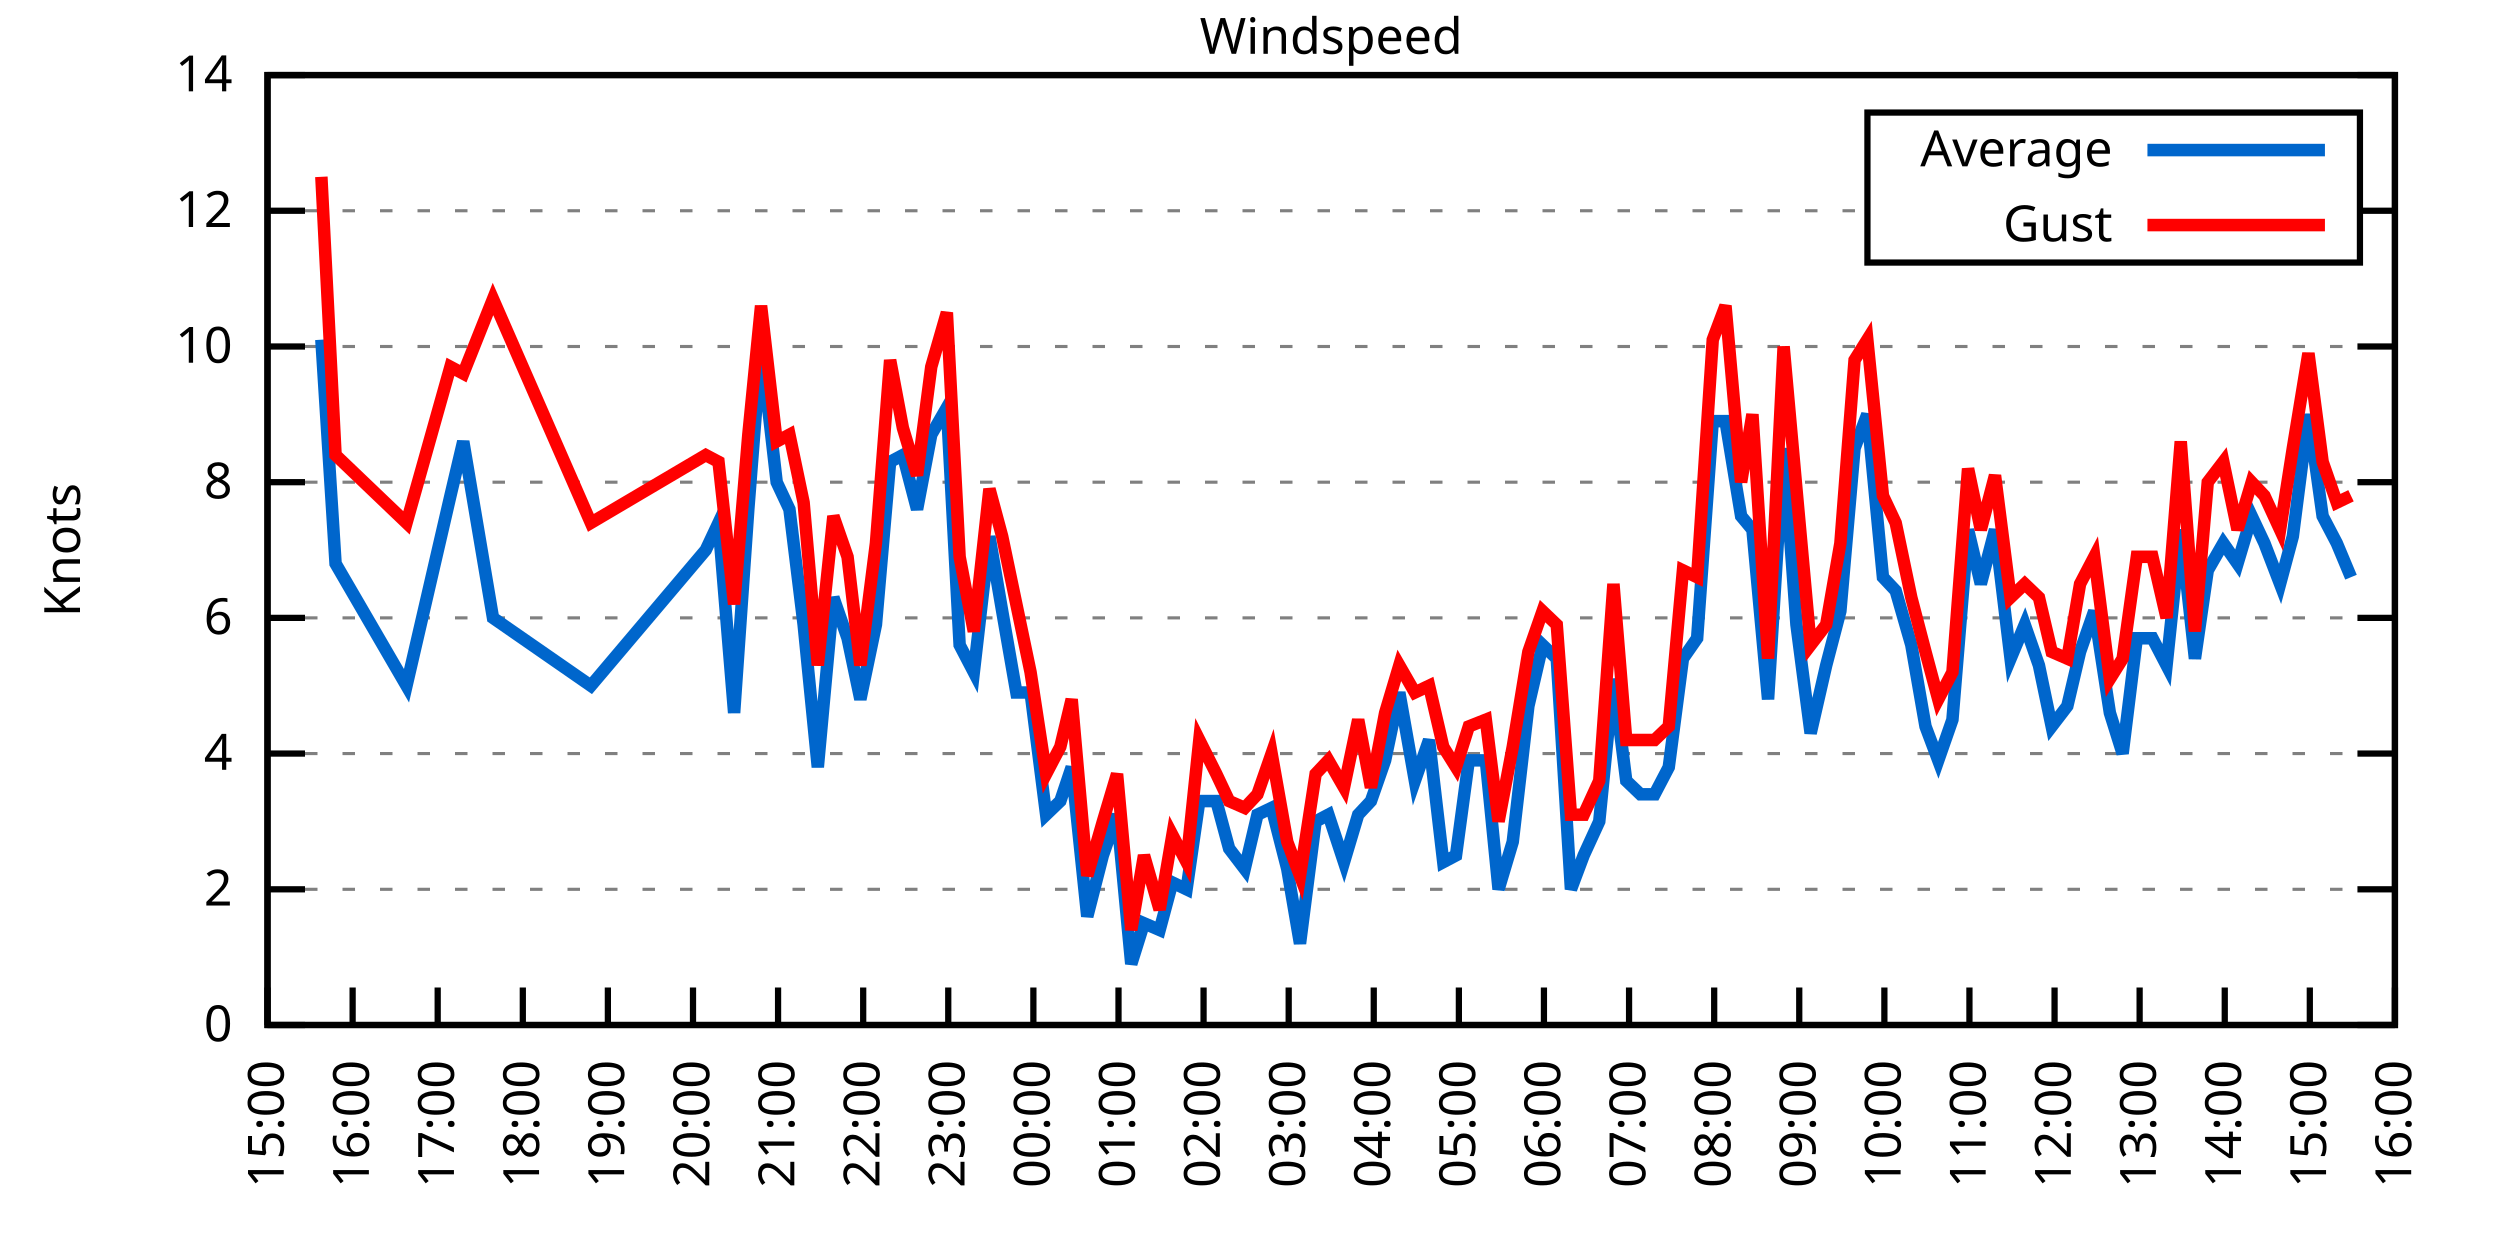
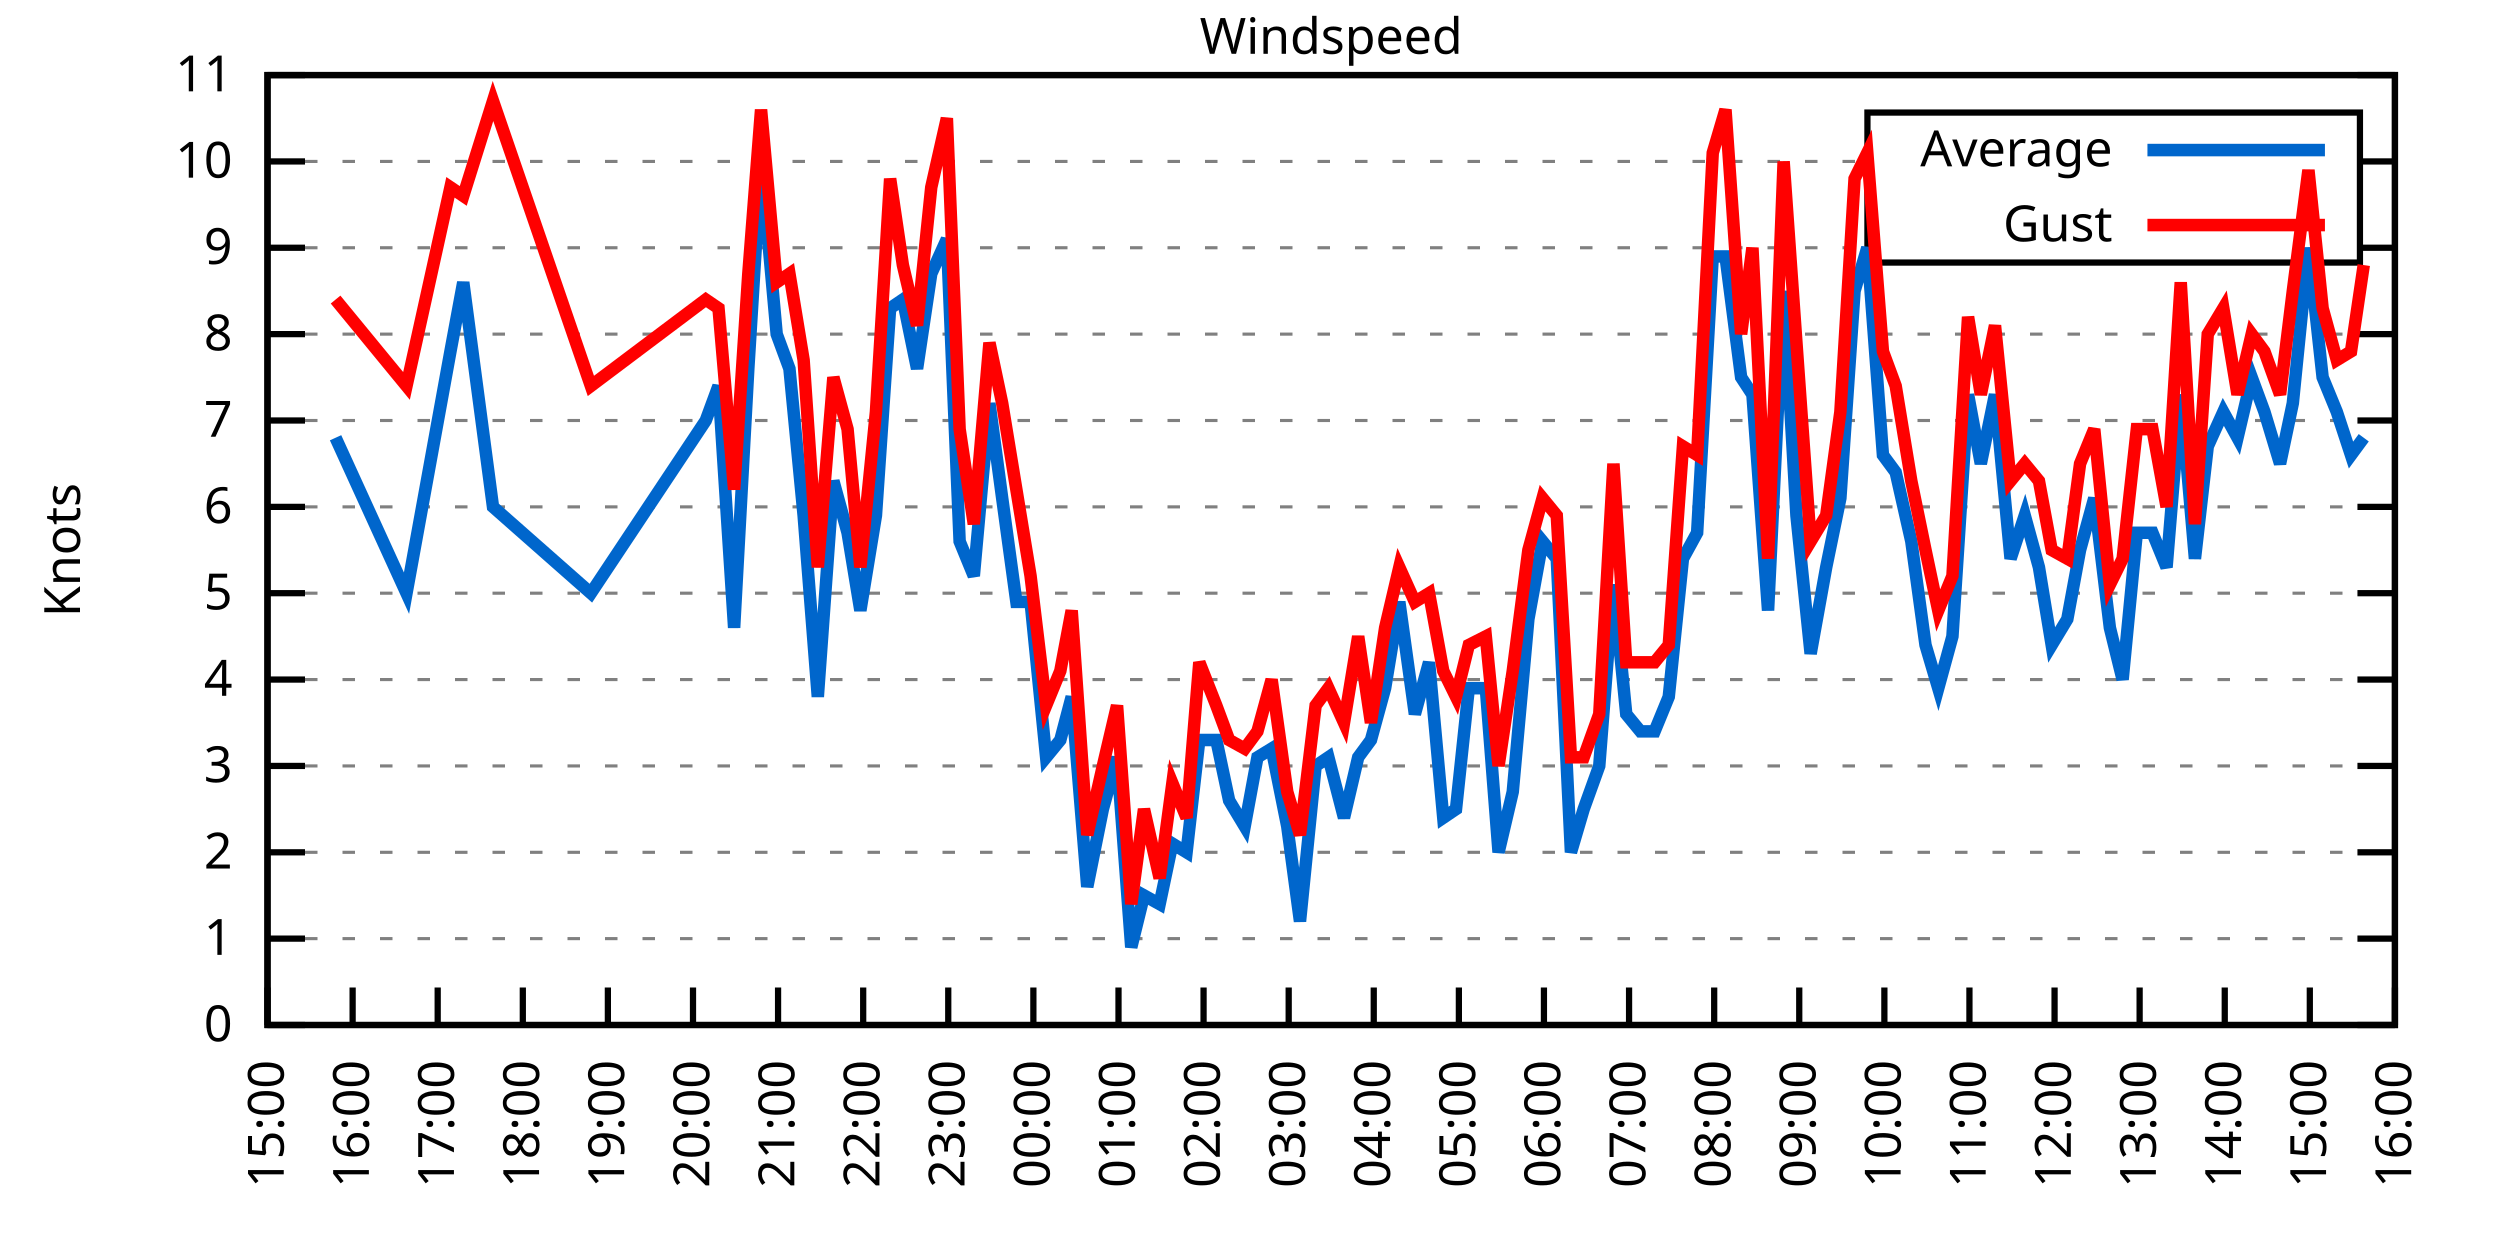
<svg xmlns="http://www.w3.org/2000/svg" xmlns:xlink="http://www.w3.org/1999/xlink" width="400" height="200" viewBox="0 0 400 200">
  <g id="gnuplot_canvas">
    <rect x="0" y="0" width="400" height="200" fill="none" />
    <defs>
      <circle id="gpDot" r="0.5" stroke-width="0.5" stroke="currentColor" />
      <path id="gpPt0" stroke-width="0.333" stroke="currentColor" d="M-1,0 h2 M0,-1 v2" />
      <path id="gpPt1" stroke-width="0.333" stroke="currentColor" d="M-1,-1 L1,1 M1,-1 L-1,1" />
      <path id="gpPt2" stroke-width="0.333" stroke="currentColor" d="M-1,0 L1,0 M0,-1 L0,1 M-1,-1 L1,1 M-1,1 L1,-1" />
      <rect id="gpPt3" stroke-width="0.333" stroke="currentColor" x="-1" y="-1" width="2" height="2" />
      <rect id="gpPt4" stroke-width="0.333" stroke="currentColor" fill="currentColor" x="-1" y="-1" width="2" height="2" />
      <circle id="gpPt5" stroke-width="0.333" stroke="currentColor" cx="0" cy="0" r="1" />
      <use xlink:href="#gpPt5" id="gpPt6" fill="currentColor" stroke="none" />
      <path id="gpPt7" stroke-width="0.333" stroke="currentColor" d="M0,-1.33 L-1.33,0.67 L1.33,0.67 z" />
      <use xlink:href="#gpPt7" id="gpPt8" fill="currentColor" stroke="none" />
      <use xlink:href="#gpPt7" id="gpPt9" stroke="currentColor" transform="rotate(180)" />
      <use xlink:href="#gpPt9" id="gpPt10" fill="currentColor" stroke="none" />
      <use xlink:href="#gpPt3" id="gpPt11" stroke="currentColor" transform="rotate(45)" />
      <use xlink:href="#gpPt11" id="gpPt12" fill="currentColor" stroke="none" />
      <path id="gpPt13" stroke-width="0.333" stroke="currentColor" d="M0,1.330 L1.265,0.411 L0.782,-1.067 L-0.782,-1.076 L-1.265,0.411 z" />
      <use xlink:href="#gpPt13" id="gpPt14" fill="currentColor" stroke="none" />
      <filter id="textbox" filterUnits="objectBoundingBox" x="0" y="0" height="1" width="1">
        <feFlood flood-color="white" flood-opacity="1" result="bgnd" />
        <feComposite in="SourceGraphic" in2="bgnd" operator="atop" />
      </filter>
      <filter id="greybox" filterUnits="objectBoundingBox" x="0" y="0" height="1" width="1">
        <feFlood flood-color="lightgrey" flood-opacity="1" result="grey" />
        <feComposite in="SourceGraphic" in2="grey" operator="atop" />
      </filter>
    </defs>
    <g fill="none" color="white" stroke="currentColor" stroke-width="1.00" stroke-linecap="butt" stroke-linejoin="miter">
</g>
    <g fill="none" color="black" stroke="currentColor" stroke-width="1.00" stroke-linecap="butt" stroke-linejoin="miter">
      <g stroke="none" shape-rendering="crispEdges">
        <polygon fill="rgb(255, 255, 255)" points="42.80,164.00 383.18,164.00 383.18,12.02 42.80,12.02 " />
      </g>
    </g>
    <g fill="none" color="black" stroke="currentColor" stroke-width="1.00" stroke-linecap="butt" stroke-linejoin="miter">
</g>
    <g fill="none" color="black" stroke="black" stroke-width="0.50" stroke-linecap="butt" stroke-linejoin="miter">
</g>
    <g fill="none" color="gray" stroke="currentColor" stroke-width="0.50" stroke-linecap="butt" stroke-linejoin="miter">
      <path stroke="gray" stroke-dasharray="2,4" class="gridline" d="M42.80,164.00 L383.19,164.00  " />
    </g>
    <g fill="none" color="gray" stroke="gray" stroke-width="1.00" stroke-linecap="butt" stroke-linejoin="miter">
</g>
    <g fill="none" color="black" stroke="currentColor" stroke-width="1.00" stroke-linecap="butt" stroke-linejoin="miter">
      <path stroke="black" d="M42.80,164.00 L48.80,164.00 M383.19,164.00 L377.19,164.00  " />
      <g transform="translate(37.20,166.60)" stroke="none" fill="black" font-family="Sans" font-size="8.00" text-anchor="end">
        <text>
          <tspan font-family="Sans"> 0</tspan>
        </text>
      </g>
    </g>
    <g fill="none" color="black" stroke="currentColor" stroke-width="1.00" stroke-linecap="butt" stroke-linejoin="miter">
</g>
    <g fill="none" color="black" stroke="black" stroke-width="0.50" stroke-linecap="butt" stroke-linejoin="miter">
</g>
    <g fill="none" color="gray" stroke="currentColor" stroke-width="0.50" stroke-linecap="butt" stroke-linejoin="miter">
-       <path stroke="gray" stroke-dasharray="2,4" class="gridline" d="M42.80,142.29 L383.19,142.29  " />
-     </g>
-     <g fill="none" color="gray" stroke="gray" stroke-width="1.00" stroke-linecap="butt" stroke-linejoin="miter">
- </g>
-     <g fill="none" color="black" stroke="currentColor" stroke-width="1.00" stroke-linecap="butt" stroke-linejoin="miter">
-       <path stroke="black" d="M42.80,142.29 L48.80,142.29 M383.19,142.29 L377.19,142.29  " />
-       <g transform="translate(37.20,144.89)" stroke="none" fill="black" font-family="Sans" font-size="8.00" text-anchor="end">
+       <path stroke="gray" stroke-dasharray="2,4" class="gridline" d="M42.80,150.18 L383.19,150.18  " />
+     </g>
+     <g fill="none" color="gray" stroke="gray" stroke-width="1.00" stroke-linecap="butt" stroke-linejoin="miter">
+ </g>
+     <g fill="none" color="black" stroke="currentColor" stroke-width="1.00" stroke-linecap="butt" stroke-linejoin="miter">
+       <path stroke="black" d="M42.80,150.18 L48.80,150.18 M383.19,150.18 L377.19,150.18  " />
+       <g transform="translate(37.20,152.78)" stroke="none" fill="black" font-family="Sans" font-size="8.00" text-anchor="end">
+         <text>
+           <tspan font-family="Sans"> 1</tspan>
+         </text>
+       </g>
+     </g>
+     <g fill="none" color="black" stroke="currentColor" stroke-width="1.00" stroke-linecap="butt" stroke-linejoin="miter">
+ </g>
+     <g fill="none" color="black" stroke="black" stroke-width="0.50" stroke-linecap="butt" stroke-linejoin="miter">
+ </g>
+     <g fill="none" color="gray" stroke="currentColor" stroke-width="0.50" stroke-linecap="butt" stroke-linejoin="miter">
+       <path stroke="gray" stroke-dasharray="2,4" class="gridline" d="M42.80,136.37 L383.19,136.37  " />
+     </g>
+     <g fill="none" color="gray" stroke="gray" stroke-width="1.00" stroke-linecap="butt" stroke-linejoin="miter">
+ </g>
+     <g fill="none" color="black" stroke="currentColor" stroke-width="1.00" stroke-linecap="butt" stroke-linejoin="miter">
+       <path stroke="black" d="M42.80,136.37 L48.80,136.37 M383.19,136.37 L377.19,136.37  " />
+       <g transform="translate(37.20,138.97)" stroke="none" fill="black" font-family="Sans" font-size="8.00" text-anchor="end">
        <text>
          <tspan font-family="Sans"> 2</tspan>
        </text>
      </g>
    </g>
    <g fill="none" color="black" stroke="currentColor" stroke-width="1.00" stroke-linecap="butt" stroke-linejoin="miter">
</g>
    <g fill="none" color="black" stroke="black" stroke-width="0.50" stroke-linecap="butt" stroke-linejoin="miter">
</g>
    <g fill="none" color="gray" stroke="currentColor" stroke-width="0.50" stroke-linecap="butt" stroke-linejoin="miter">
-       <path stroke="gray" stroke-dasharray="2,4" class="gridline" d="M42.80,120.57 L383.19,120.57  " />
-     </g>
-     <g fill="none" color="gray" stroke="gray" stroke-width="1.00" stroke-linecap="butt" stroke-linejoin="miter">
- </g>
-     <g fill="none" color="black" stroke="currentColor" stroke-width="1.00" stroke-linecap="butt" stroke-linejoin="miter">
-       <path stroke="black" d="M42.80,120.57 L48.80,120.57 M383.19,120.57 L377.19,120.57  " />
-       <g transform="translate(37.20,123.17)" stroke="none" fill="black" font-family="Sans" font-size="8.00" text-anchor="end">
+       <path stroke="gray" stroke-dasharray="2,4" class="gridline" d="M42.80,122.55 L383.19,122.55  " />
+     </g>
+     <g fill="none" color="gray" stroke="gray" stroke-width="1.00" stroke-linecap="butt" stroke-linejoin="miter">
+ </g>
+     <g fill="none" color="black" stroke="currentColor" stroke-width="1.00" stroke-linecap="butt" stroke-linejoin="miter">
+       <path stroke="black" d="M42.80,122.55 L48.80,122.55 M383.19,122.55 L377.19,122.55  " />
+       <g transform="translate(37.20,125.15)" stroke="none" fill="black" font-family="Sans" font-size="8.00" text-anchor="end">
+         <text>
+           <tspan font-family="Sans"> 3</tspan>
+         </text>
+       </g>
+     </g>
+     <g fill="none" color="black" stroke="currentColor" stroke-width="1.00" stroke-linecap="butt" stroke-linejoin="miter">
+ </g>
+     <g fill="none" color="black" stroke="black" stroke-width="0.50" stroke-linecap="butt" stroke-linejoin="miter">
+ </g>
+     <g fill="none" color="gray" stroke="currentColor" stroke-width="0.50" stroke-linecap="butt" stroke-linejoin="miter">
+       <path stroke="gray" stroke-dasharray="2,4" class="gridline" d="M42.80,108.73 L383.19,108.73  " />
+     </g>
+     <g fill="none" color="gray" stroke="gray" stroke-width="1.00" stroke-linecap="butt" stroke-linejoin="miter">
+ </g>
+     <g fill="none" color="black" stroke="currentColor" stroke-width="1.00" stroke-linecap="butt" stroke-linejoin="miter">
+       <path stroke="black" d="M42.80,108.73 L48.80,108.73 M383.19,108.73 L377.19,108.73  " />
+       <g transform="translate(37.20,111.33)" stroke="none" fill="black" font-family="Sans" font-size="8.00" text-anchor="end">
        <text>
          <tspan font-family="Sans"> 4</tspan>
        </text>
      </g>
    </g>
    <g fill="none" color="black" stroke="currentColor" stroke-width="1.00" stroke-linecap="butt" stroke-linejoin="miter">
</g>
    <g fill="none" color="black" stroke="black" stroke-width="0.50" stroke-linecap="butt" stroke-linejoin="miter">
</g>
    <g fill="none" color="gray" stroke="currentColor" stroke-width="0.50" stroke-linecap="butt" stroke-linejoin="miter">
-       <path stroke="gray" stroke-dasharray="2,4" class="gridline" d="M42.80,98.86 L383.19,98.86  " />
-     </g>
-     <g fill="none" color="gray" stroke="gray" stroke-width="1.00" stroke-linecap="butt" stroke-linejoin="miter">
- </g>
-     <g fill="none" color="black" stroke="currentColor" stroke-width="1.00" stroke-linecap="butt" stroke-linejoin="miter">
-       <path stroke="black" d="M42.80,98.86 L48.80,98.86 M383.19,98.86 L377.19,98.86  " />
-       <g transform="translate(37.20,101.46)" stroke="none" fill="black" font-family="Sans" font-size="8.00" text-anchor="end">
+       <path stroke="gray" stroke-dasharray="2,4" class="gridline" d="M42.80,94.91 L383.19,94.91  " />
+     </g>
+     <g fill="none" color="gray" stroke="gray" stroke-width="1.00" stroke-linecap="butt" stroke-linejoin="miter">
+ </g>
+     <g fill="none" color="black" stroke="currentColor" stroke-width="1.00" stroke-linecap="butt" stroke-linejoin="miter">
+       <path stroke="black" d="M42.80,94.91 L48.80,94.91 M383.19,94.91 L377.19,94.91  " />
+       <g transform="translate(37.20,97.51)" stroke="none" fill="black" font-family="Sans" font-size="8.00" text-anchor="end">
+         <text>
+           <tspan font-family="Sans"> 5</tspan>
+         </text>
+       </g>
+     </g>
+     <g fill="none" color="black" stroke="currentColor" stroke-width="1.00" stroke-linecap="butt" stroke-linejoin="miter">
+ </g>
+     <g fill="none" color="black" stroke="black" stroke-width="0.50" stroke-linecap="butt" stroke-linejoin="miter">
+ </g>
+     <g fill="none" color="gray" stroke="currentColor" stroke-width="0.50" stroke-linecap="butt" stroke-linejoin="miter">
+       <path stroke="gray" stroke-dasharray="2,4" class="gridline" d="M42.80,81.10 L383.19,81.10  " />
+     </g>
+     <g fill="none" color="gray" stroke="gray" stroke-width="1.00" stroke-linecap="butt" stroke-linejoin="miter">
+ </g>
+     <g fill="none" color="black" stroke="currentColor" stroke-width="1.00" stroke-linecap="butt" stroke-linejoin="miter">
+       <path stroke="black" d="M42.80,81.10 L48.80,81.10 M383.19,81.10 L377.19,81.10  " />
+       <g transform="translate(37.20,83.70)" stroke="none" fill="black" font-family="Sans" font-size="8.00" text-anchor="end">
        <text>
          <tspan font-family="Sans"> 6</tspan>
        </text>
      </g>
    </g>
    <g fill="none" color="black" stroke="currentColor" stroke-width="1.00" stroke-linecap="butt" stroke-linejoin="miter">
</g>
    <g fill="none" color="black" stroke="black" stroke-width="0.50" stroke-linecap="butt" stroke-linejoin="miter">
</g>
    <g fill="none" color="gray" stroke="currentColor" stroke-width="0.50" stroke-linecap="butt" stroke-linejoin="miter">
-       <path stroke="gray" stroke-dasharray="2,4" class="gridline" d="M42.80,77.15 L383.19,77.15  " />
-     </g>
-     <g fill="none" color="gray" stroke="gray" stroke-width="1.00" stroke-linecap="butt" stroke-linejoin="miter">
- </g>
-     <g fill="none" color="black" stroke="currentColor" stroke-width="1.00" stroke-linecap="butt" stroke-linejoin="miter">
-       <path stroke="black" d="M42.80,77.15 L48.80,77.15 M383.19,77.15 L377.19,77.15  " />
-       <g transform="translate(37.20,79.75)" stroke="none" fill="black" font-family="Sans" font-size="8.00" text-anchor="end">
+       <path stroke="gray" stroke-dasharray="2,4" class="gridline" d="M42.80,67.28 L383.19,67.28  " />
+     </g>
+     <g fill="none" color="gray" stroke="gray" stroke-width="1.00" stroke-linecap="butt" stroke-linejoin="miter">
+ </g>
+     <g fill="none" color="black" stroke="currentColor" stroke-width="1.00" stroke-linecap="butt" stroke-linejoin="miter">
+       <path stroke="black" d="M42.80,67.28 L48.80,67.28 M383.19,67.28 L377.19,67.28  " />
+       <g transform="translate(37.20,69.88)" stroke="none" fill="black" font-family="Sans" font-size="8.00" text-anchor="end">
+         <text>
+           <tspan font-family="Sans"> 7</tspan>
+         </text>
+       </g>
+     </g>
+     <g fill="none" color="black" stroke="currentColor" stroke-width="1.00" stroke-linecap="butt" stroke-linejoin="miter">
+ </g>
+     <g fill="none" color="black" stroke="black" stroke-width="0.50" stroke-linecap="butt" stroke-linejoin="miter">
+ </g>
+     <g fill="none" color="gray" stroke="currentColor" stroke-width="0.50" stroke-linecap="butt" stroke-linejoin="miter">
+       <path stroke="gray" stroke-dasharray="2,4" class="gridline" d="M42.80,53.46 L383.19,53.46  " />
+     </g>
+     <g fill="none" color="gray" stroke="gray" stroke-width="1.00" stroke-linecap="butt" stroke-linejoin="miter">
+ </g>
+     <g fill="none" color="black" stroke="currentColor" stroke-width="1.00" stroke-linecap="butt" stroke-linejoin="miter">
+       <path stroke="black" d="M42.80,53.46 L48.80,53.46 M383.19,53.46 L377.19,53.46  " />
+       <g transform="translate(37.20,56.06)" stroke="none" fill="black" font-family="Sans" font-size="8.00" text-anchor="end">
        <text>
          <tspan font-family="Sans"> 8</tspan>
        </text>
      </g>
    </g>
    <g fill="none" color="black" stroke="currentColor" stroke-width="1.00" stroke-linecap="butt" stroke-linejoin="miter">
</g>
    <g fill="none" color="black" stroke="black" stroke-width="0.50" stroke-linecap="butt" stroke-linejoin="miter">
</g>
    <g fill="none" color="gray" stroke="currentColor" stroke-width="0.50" stroke-linecap="butt" stroke-linejoin="miter">
-       <path stroke="gray" stroke-dasharray="2,4" class="gridline" d="M42.80,55.44 L383.19,55.44  " />
-     </g>
-     <g fill="none" color="gray" stroke="gray" stroke-width="1.00" stroke-linecap="butt" stroke-linejoin="miter">
- </g>
-     <g fill="none" color="black" stroke="currentColor" stroke-width="1.00" stroke-linecap="butt" stroke-linejoin="miter">
-       <path stroke="black" d="M42.80,55.44 L48.80,55.44 M383.19,55.44 L377.19,55.44  " />
-       <g transform="translate(37.20,58.04)" stroke="none" fill="black" font-family="Sans" font-size="8.00" text-anchor="end">
+       <path stroke="gray" stroke-dasharray="2,4" class="gridline" d="M42.80,39.64 L298.79,39.64 M377.59,39.64 L383.19,39.64  " />
+     </g>
+     <g fill="none" color="gray" stroke="gray" stroke-width="1.00" stroke-linecap="butt" stroke-linejoin="miter">
+ </g>
+     <g fill="none" color="black" stroke="currentColor" stroke-width="1.00" stroke-linecap="butt" stroke-linejoin="miter">
+       <path stroke="black" d="M42.80,39.64 L48.80,39.64 M383.19,39.64 L377.19,39.64  " />
+       <g transform="translate(37.20,42.24)" stroke="none" fill="black" font-family="Sans" font-size="8.00" text-anchor="end">
+         <text>
+           <tspan font-family="Sans"> 9</tspan>
+         </text>
+       </g>
+     </g>
+     <g fill="none" color="black" stroke="currentColor" stroke-width="1.00" stroke-linecap="butt" stroke-linejoin="miter">
+ </g>
+     <g fill="none" color="black" stroke="black" stroke-width="0.50" stroke-linecap="butt" stroke-linejoin="miter">
+ </g>
+     <g fill="none" color="gray" stroke="currentColor" stroke-width="0.50" stroke-linecap="butt" stroke-linejoin="miter">
+       <path stroke="gray" stroke-dasharray="2,4" class="gridline" d="M42.80,25.83 L298.79,25.83 M377.59,25.83 L383.19,25.83  " />
+     </g>
+     <g fill="none" color="gray" stroke="gray" stroke-width="1.00" stroke-linecap="butt" stroke-linejoin="miter">
+ </g>
+     <g fill="none" color="black" stroke="currentColor" stroke-width="1.00" stroke-linecap="butt" stroke-linejoin="miter">
+       <path stroke="black" d="M42.80,25.83 L48.80,25.83 M383.19,25.83 L377.19,25.83  " />
+       <g transform="translate(37.20,28.43)" stroke="none" fill="black" font-family="Sans" font-size="8.00" text-anchor="end">
        <text>
          <tspan font-family="Sans"> 10</tspan>
-         </text>
-       </g>
-     </g>
-     <g fill="none" color="black" stroke="currentColor" stroke-width="1.00" stroke-linecap="butt" stroke-linejoin="miter">
- </g>
-     <g fill="none" color="black" stroke="black" stroke-width="0.50" stroke-linecap="butt" stroke-linejoin="miter">
- </g>
-     <g fill="none" color="gray" stroke="currentColor" stroke-width="0.50" stroke-linecap="butt" stroke-linejoin="miter">
-       <path stroke="gray" stroke-dasharray="2,4" class="gridline" d="M42.80,33.72 L298.79,33.72 M377.59,33.72 L383.19,33.72  " />
-     </g>
-     <g fill="none" color="gray" stroke="gray" stroke-width="1.00" stroke-linecap="butt" stroke-linejoin="miter">
- </g>
-     <g fill="none" color="black" stroke="currentColor" stroke-width="1.00" stroke-linecap="butt" stroke-linejoin="miter">
-       <path stroke="black" d="M42.80,33.72 L48.80,33.72 M383.19,33.72 L377.19,33.72  " />
-       <g transform="translate(37.20,36.32)" stroke="none" fill="black" font-family="Sans" font-size="8.00" text-anchor="end">
-         <text>
-           <tspan font-family="Sans"> 12</tspan>
        </text>
      </g>
    </g>
    <g fill="none" color="black" stroke="currentColor" stroke-width="1.00" stroke-linecap="butt" stroke-linejoin="miter">
</g>
    <g fill="none" color="black" stroke="black" stroke-width="0.50" stroke-linecap="butt" stroke-linejoin="miter">
</g>
    <g fill="none" color="gray" stroke="currentColor" stroke-width="0.50" stroke-linecap="butt" stroke-linejoin="miter">
      <path stroke="gray" stroke-dasharray="2,4" class="gridline" d="M42.80,12.01 L383.19,12.01  " />
    </g>
    <g fill="none" color="gray" stroke="gray" stroke-width="1.00" stroke-linecap="butt" stroke-linejoin="miter">
</g>
    <g fill="none" color="black" stroke="currentColor" stroke-width="1.00" stroke-linecap="butt" stroke-linejoin="miter">
      <path stroke="black" d="M42.80,12.01 L48.80,12.01 M383.19,12.01 L377.19,12.01  " />
      <g transform="translate(37.20,14.61)" stroke="none" fill="black" font-family="Sans" font-size="8.00" text-anchor="end">
        <text>
-           <tspan font-family="Sans"> 14</tspan>
+           <tspan font-family="Sans"> 11</tspan>
        </text>
      </g>
    </g>
    <g fill="none" color="black" stroke="currentColor" stroke-width="1.00" stroke-linecap="butt" stroke-linejoin="miter">
      <path stroke="black" d="M42.80,164.00 L42.80,158.00  " />
      <g transform="translate(45.40,169.60) rotate(270.00)" stroke="none" fill="black" font-family="Sans" font-size="8.00" text-anchor="end">
        <text>
          <tspan font-family="Sans">15:00</tspan>
        </text>
      </g>
    </g>
    <g fill="none" color="black" stroke="currentColor" stroke-width="1.00" stroke-linecap="butt" stroke-linejoin="miter">
      <path stroke="black" d="M56.42,164.00 L56.42,158.00  " />
      <g transform="translate(59.02,169.60) rotate(270.00)" stroke="none" fill="black" font-family="Sans" font-size="8.00" text-anchor="end">
        <text>
          <tspan font-family="Sans">16:00</tspan>
        </text>
      </g>
    </g>
    <g fill="none" color="black" stroke="currentColor" stroke-width="1.00" stroke-linecap="butt" stroke-linejoin="miter">
      <path stroke="black" d="M70.03,164.00 L70.03,158.00  " />
      <g transform="translate(72.63,169.60) rotate(270.00)" stroke="none" fill="black" font-family="Sans" font-size="8.00" text-anchor="end">
        <text>
          <tspan font-family="Sans">17:00</tspan>
        </text>
      </g>
    </g>
    <g fill="none" color="black" stroke="currentColor" stroke-width="1.00" stroke-linecap="butt" stroke-linejoin="miter">
      <path stroke="black" d="M83.65,164.00 L83.65,158.00  " />
      <g transform="translate(86.25,169.60) rotate(270.00)" stroke="none" fill="black" font-family="Sans" font-size="8.00" text-anchor="end">
        <text>
          <tspan font-family="Sans">18:00</tspan>
        </text>
      </g>
    </g>
    <g fill="none" color="black" stroke="currentColor" stroke-width="1.00" stroke-linecap="butt" stroke-linejoin="miter">
      <path stroke="black" d="M97.26,164.00 L97.26,158.00  " />
      <g transform="translate(99.86,169.60) rotate(270.00)" stroke="none" fill="black" font-family="Sans" font-size="8.00" text-anchor="end">
        <text>
          <tspan font-family="Sans">19:00</tspan>
        </text>
      </g>
    </g>
    <g fill="none" color="black" stroke="currentColor" stroke-width="1.00" stroke-linecap="butt" stroke-linejoin="miter">
      <path stroke="black" d="M110.88,164.00 L110.88,158.00  " />
      <g transform="translate(113.48,169.60) rotate(270.00)" stroke="none" fill="black" font-family="Sans" font-size="8.00" text-anchor="end">
        <text>
          <tspan font-family="Sans">20:00</tspan>
        </text>
      </g>
    </g>
    <g fill="none" color="black" stroke="currentColor" stroke-width="1.00" stroke-linecap="butt" stroke-linejoin="miter">
      <path stroke="black" d="M124.49,164.00 L124.49,158.00  " />
      <g transform="translate(127.09,169.60) rotate(270.00)" stroke="none" fill="black" font-family="Sans" font-size="8.00" text-anchor="end">
        <text>
          <tspan font-family="Sans">21:00</tspan>
        </text>
      </g>
    </g>
    <g fill="none" color="black" stroke="currentColor" stroke-width="1.00" stroke-linecap="butt" stroke-linejoin="miter">
      <path stroke="black" d="M138.11,164.00 L138.11,158.00  " />
      <g transform="translate(140.71,169.60) rotate(270.00)" stroke="none" fill="black" font-family="Sans" font-size="8.00" text-anchor="end">
        <text>
          <tspan font-family="Sans">22:00</tspan>
        </text>
      </g>
    </g>
    <g fill="none" color="black" stroke="currentColor" stroke-width="1.00" stroke-linecap="butt" stroke-linejoin="miter">
      <path stroke="black" d="M151.72,164.00 L151.72,158.00  " />
      <g transform="translate(154.32,169.60) rotate(270.00)" stroke="none" fill="black" font-family="Sans" font-size="8.00" text-anchor="end">
        <text>
          <tspan font-family="Sans">23:00</tspan>
        </text>
      </g>
    </g>
    <g fill="none" color="black" stroke="currentColor" stroke-width="1.00" stroke-linecap="butt" stroke-linejoin="miter">
      <path stroke="black" d="M165.34,164.00 L165.34,158.00  " />
      <g transform="translate(167.94,169.60) rotate(270.00)" stroke="none" fill="black" font-family="Sans" font-size="8.00" text-anchor="end">
        <text>
          <tspan font-family="Sans">00:00</tspan>
        </text>
      </g>
    </g>
    <g fill="none" color="black" stroke="currentColor" stroke-width="1.00" stroke-linecap="butt" stroke-linejoin="miter">
      <path stroke="black" d="M178.96,164.00 L178.96,158.00  " />
      <g transform="translate(181.56,169.60) rotate(270.00)" stroke="none" fill="black" font-family="Sans" font-size="8.00" text-anchor="end">
        <text>
          <tspan font-family="Sans">01:00</tspan>
        </text>
      </g>
    </g>
    <g fill="none" color="black" stroke="currentColor" stroke-width="1.00" stroke-linecap="butt" stroke-linejoin="miter">
      <path stroke="black" d="M192.57,164.00 L192.57,158.00  " />
      <g transform="translate(195.17,169.60) rotate(270.00)" stroke="none" fill="black" font-family="Sans" font-size="8.00" text-anchor="end">
        <text>
          <tspan font-family="Sans">02:00</tspan>
        </text>
      </g>
    </g>
    <g fill="none" color="black" stroke="currentColor" stroke-width="1.00" stroke-linecap="butt" stroke-linejoin="miter">
      <path stroke="black" d="M206.19,164.00 L206.19,158.00  " />
      <g transform="translate(208.79,169.60) rotate(270.00)" stroke="none" fill="black" font-family="Sans" font-size="8.00" text-anchor="end">
        <text>
          <tspan font-family="Sans">03:00</tspan>
        </text>
      </g>
    </g>
    <g fill="none" color="black" stroke="currentColor" stroke-width="1.00" stroke-linecap="butt" stroke-linejoin="miter">
      <path stroke="black" d="M219.80,164.00 L219.80,158.00  " />
      <g transform="translate(222.40,169.60) rotate(270.00)" stroke="none" fill="black" font-family="Sans" font-size="8.00" text-anchor="end">
        <text>
          <tspan font-family="Sans">04:00</tspan>
        </text>
      </g>
    </g>
    <g fill="none" color="black" stroke="currentColor" stroke-width="1.00" stroke-linecap="butt" stroke-linejoin="miter">
      <path stroke="black" d="M233.42,164.00 L233.42,158.00  " />
      <g transform="translate(236.02,169.60) rotate(270.00)" stroke="none" fill="black" font-family="Sans" font-size="8.00" text-anchor="end">
        <text>
          <tspan font-family="Sans">05:00</tspan>
        </text>
      </g>
    </g>
    <g fill="none" color="black" stroke="currentColor" stroke-width="1.00" stroke-linecap="butt" stroke-linejoin="miter">
      <path stroke="black" d="M247.03,164.00 L247.03,158.00  " />
      <g transform="translate(249.63,169.60) rotate(270.00)" stroke="none" fill="black" font-family="Sans" font-size="8.00" text-anchor="end">
        <text>
          <tspan font-family="Sans">06:00</tspan>
        </text>
      </g>
    </g>
    <g fill="none" color="black" stroke="currentColor" stroke-width="1.00" stroke-linecap="butt" stroke-linejoin="miter">
      <path stroke="black" d="M260.65,164.00 L260.65,158.00  " />
      <g transform="translate(263.25,169.60) rotate(270.00)" stroke="none" fill="black" font-family="Sans" font-size="8.00" text-anchor="end">
        <text>
          <tspan font-family="Sans">07:00</tspan>
        </text>
      </g>
    </g>
    <g fill="none" color="black" stroke="currentColor" stroke-width="1.00" stroke-linecap="butt" stroke-linejoin="miter">
      <path stroke="black" d="M274.27,164.00 L274.27,158.00  " />
      <g transform="translate(276.87,169.60) rotate(270.00)" stroke="none" fill="black" font-family="Sans" font-size="8.00" text-anchor="end">
        <text>
          <tspan font-family="Sans">08:00</tspan>
        </text>
      </g>
    </g>
    <g fill="none" color="black" stroke="currentColor" stroke-width="1.00" stroke-linecap="butt" stroke-linejoin="miter">
      <path stroke="black" d="M287.88,164.00 L287.88,158.00  " />
      <g transform="translate(290.48,169.60) rotate(270.00)" stroke="none" fill="black" font-family="Sans" font-size="8.00" text-anchor="end">
        <text>
          <tspan font-family="Sans">09:00</tspan>
        </text>
      </g>
    </g>
    <g fill="none" color="black" stroke="currentColor" stroke-width="1.00" stroke-linecap="butt" stroke-linejoin="miter">
      <path stroke="black" d="M301.50,164.00 L301.50,158.00  " />
      <g transform="translate(304.10,169.60) rotate(270.00)" stroke="none" fill="black" font-family="Sans" font-size="8.00" text-anchor="end">
        <text>
          <tspan font-family="Sans">10:00</tspan>
        </text>
      </g>
    </g>
    <g fill="none" color="black" stroke="currentColor" stroke-width="1.00" stroke-linecap="butt" stroke-linejoin="miter">
      <path stroke="black" d="M315.11,164.00 L315.11,158.00  " />
      <g transform="translate(317.71,169.60) rotate(270.00)" stroke="none" fill="black" font-family="Sans" font-size="8.00" text-anchor="end">
        <text>
          <tspan font-family="Sans">11:00</tspan>
        </text>
      </g>
    </g>
    <g fill="none" color="black" stroke="currentColor" stroke-width="1.00" stroke-linecap="butt" stroke-linejoin="miter">
      <path stroke="black" d="M328.73,164.00 L328.73,158.00  " />
      <g transform="translate(331.33,169.60) rotate(270.00)" stroke="none" fill="black" font-family="Sans" font-size="8.00" text-anchor="end">
        <text>
          <tspan font-family="Sans">12:00</tspan>
        </text>
      </g>
    </g>
    <g fill="none" color="black" stroke="currentColor" stroke-width="1.00" stroke-linecap="butt" stroke-linejoin="miter">
      <path stroke="black" d="M342.34,164.00 L342.34,158.00  " />
      <g transform="translate(344.94,169.60) rotate(270.00)" stroke="none" fill="black" font-family="Sans" font-size="8.00" text-anchor="end">
        <text>
          <tspan font-family="Sans">13:00</tspan>
        </text>
      </g>
    </g>
    <g fill="none" color="black" stroke="currentColor" stroke-width="1.00" stroke-linecap="butt" stroke-linejoin="miter">
      <path stroke="black" d="M355.96,164.00 L355.96,158.00  " />
      <g transform="translate(358.56,169.60) rotate(270.00)" stroke="none" fill="black" font-family="Sans" font-size="8.00" text-anchor="end">
        <text>
          <tspan font-family="Sans">14:00</tspan>
        </text>
      </g>
    </g>
    <g fill="none" color="black" stroke="currentColor" stroke-width="1.00" stroke-linecap="butt" stroke-linejoin="miter">
      <path stroke="black" d="M369.57,164.00 L369.57,158.00  " />
      <g transform="translate(372.17,169.60) rotate(270.00)" stroke="none" fill="black" font-family="Sans" font-size="8.00" text-anchor="end">
        <text>
          <tspan font-family="Sans">15:00</tspan>
        </text>
      </g>
    </g>
    <g fill="none" color="black" stroke="currentColor" stroke-width="1.00" stroke-linecap="butt" stroke-linejoin="miter">
      <path stroke="black" d="M383.19,164.00 L383.19,158.00  " />
      <g transform="translate(385.79,169.60) rotate(270.00)" stroke="none" fill="black" font-family="Sans" font-size="8.00" text-anchor="end">
        <text>
          <tspan font-family="Sans">16:00</tspan>
        </text>
      </g>
    </g>
    <g fill="none" color="black" stroke="currentColor" stroke-width="1.00" stroke-linecap="butt" stroke-linejoin="miter">
</g>
    <g fill="none" color="black" stroke="currentColor" stroke-width="1.00" stroke-linecap="butt" stroke-linejoin="miter">
      <path stroke="black" d="M42.80,12.01 L42.80,164.00 L383.19,164.00 L383.19,12.01 L42.80,12.01 Z  " />
    </g>
    <g fill="none" color="black" stroke="currentColor" stroke-width="1.00" stroke-linecap="butt" stroke-linejoin="miter">
</g>
    <g fill="none" color="black" stroke="currentColor" stroke-width="1.00" stroke-linecap="butt" stroke-linejoin="miter">
      <path stroke="black" d="M298.79,42.01 L298.79,18.01 L377.59,18.01 L377.59,42.01 L298.79,42.01 Z  " />
    </g>
    <g id="Windspeed_plot_1">
      <g fill="none" color="white" stroke="black" stroke-width="2.00" stroke-linecap="butt" stroke-linejoin="miter">
</g>
      <g fill="none" color="black" stroke="currentColor" stroke-width="2.00" stroke-linecap="butt" stroke-linejoin="miter">
        <g transform="translate(337.99,26.61)" stroke="none" fill="black" font-family="Sans" font-size="8.00" text-anchor="end">
          <text>
            <tspan font-family="Sans">Average</tspan>
          </text>
        </g>
      </g>
      <g fill="none" color="black" stroke="currentColor" stroke-width="2.00" stroke-linecap="butt" stroke-linejoin="miter">
-         <path stroke="rgb(  0, 102, 204)" d="M343.59,24.01 L371.99,24.01 M51.42,54.35 L53.69,90.18 L65.04,109.72 L72.07,79.32 L74.12,70.63 L78.88,98.86   L94.54,109.72 L112.92,88.00 L114.96,83.66 L117.46,114.06 L119.73,81.49 L121.77,55.44 L124.27,77.15 L126.31,81.49   L128.58,99.95 L130.85,122.75 L133.34,95.60 L135.61,102.12 L137.66,111.89 L140.15,99.95 L142.42,73.89 L144.46,72.81   L146.73,81.49 L149.00,69.55 L151.50,65.21 L153.54,103.20 L155.81,107.55 L158.31,85.83 L160.35,97.78 L162.62,110.80   L164.89,110.80 L167.38,130.35 L169.65,128.17 L171.47,122.75 L173.96,146.63 L176.46,136.86 L178.73,130.35 L181.00,154.23   L183.04,147.72 L185.54,148.80 L187.58,141.20 L189.85,142.29 L191.89,128.17 L194.61,128.17 L196.66,135.77 L199.15,139.03   L201.19,130.35 L203.46,129.26 L205.96,139.03 L208.00,150.97 L210.50,131.43 L212.54,130.35 L215.04,137.94 L217.31,130.35   L219.35,128.17 L221.62,121.66 L223.89,110.80 L226.38,124.92 L228.65,118.40 L230.92,137.94 L232.96,136.86 L235.01,121.66   L237.73,121.66 L239.77,142.29 L242.04,134.69 L244.54,112.97 L246.81,103.20 L249.08,105.38 L251.35,142.29 L253.39,136.86   L255.88,131.43 L258.15,108.63 L260.20,124.92 L262.47,127.09 L264.73,127.09 L267.00,122.75 L269.27,105.38 L271.54,102.12   L274.04,67.38 L276.08,67.38 L278.58,82.58 L280.39,84.75 L282.89,111.89 L285.38,71.72 L287.43,99.95 L289.70,117.32   L292.19,106.46 L294.46,97.78 L296.73,71.72 L298.77,66.29 L301.27,92.35 L303.31,94.52 L305.81,103.20 L308.08,116.23   L310.12,121.66 L312.39,115.15 L314.89,84.75 L316.93,93.43 L319.20,84.75 L321.69,105.38 L323.96,99.95 L326.23,106.46   L328.27,116.23 L330.77,112.97 L332.81,104.29 L335.08,97.78 L337.58,114.06 L339.62,120.57 L341.89,102.12 L344.39,102.12   L346.65,106.46 L348.92,84.75 L351.19,105.38 L353.24,91.26 L355.73,86.92 L358.00,90.18 L360.27,82.58 L362.31,86.92   L364.81,93.43 L366.85,85.83 L369.35,66.29 L371.62,82.58 L373.89,86.92 L376.16,92.35  " />
+         <path stroke="rgb(  0, 102, 204)" d="M343.59,24.01 L371.99,24.01 M53.69,70.04 L65.04,94.91 L72.07,56.23 L74.12,45.17 L78.88,81.10 L94.54,94.91   L112.92,67.28 L114.96,61.75 L117.46,100.44 L119.73,58.99 L121.77,25.83 L124.27,53.46 L126.31,58.99 L128.58,82.48   L130.85,111.49 L133.34,76.95 L135.61,85.24 L137.66,97.68 L140.15,82.48 L142.42,49.32 L144.46,47.93 L146.73,58.99   L149.00,43.79 L151.50,38.26 L153.54,86.62 L155.81,92.15 L158.31,64.52 L160.35,79.71 L162.62,96.30 L164.89,96.30   L167.38,121.17 L169.65,118.40 L171.47,111.49 L173.96,141.89 L176.46,129.46 L178.73,121.17 L181.00,151.56 L183.04,143.27   L185.54,144.66 L187.58,134.98 L189.85,136.37 L191.89,118.40 L194.61,118.40 L196.66,128.08 L199.15,132.22 L201.19,121.17   L203.46,119.78 L205.96,132.22 L208.00,147.42 L210.50,122.55 L212.54,121.17 L215.04,130.84 L217.31,121.17 L219.35,118.40   L221.62,110.11 L223.89,96.30 L226.38,114.26 L228.65,105.97 L230.92,130.84 L232.96,129.46 L235.01,110.11 L237.73,110.11   L239.77,136.37 L242.04,126.69 L244.54,99.06 L246.81,86.62 L249.08,89.39 L251.35,136.37 L253.39,129.46 L255.88,122.55   L258.15,93.53 L260.20,114.26 L262.47,117.02 L264.73,117.02 L267.00,111.49 L269.27,89.39 L271.54,85.24 L274.04,41.03   L276.08,41.03 L278.58,60.37 L280.39,63.13 L282.89,97.68 L285.38,46.55 L287.43,82.48 L289.70,104.59 L292.19,90.77   L294.46,79.71 L296.73,46.55 L298.77,39.64 L301.27,72.81 L303.31,75.57 L305.81,86.62 L308.08,103.20 L310.12,110.11   L312.39,101.82 L314.89,63.13 L316.93,74.19 L319.20,63.13 L321.69,89.39 L323.96,82.48 L326.23,90.77 L328.27,103.20   L330.77,99.06 L332.81,88.00 L335.08,79.71 L337.58,100.44 L339.62,108.73 L341.89,85.24 L344.39,85.24 L346.65,90.77   L348.92,63.13 L351.19,89.39 L353.24,71.42 L355.73,65.90 L358.00,70.04 L360.27,60.37 L362.31,65.90 L364.81,74.19   L366.85,64.52 L369.35,39.64 L371.62,60.37 L373.89,65.90 L376.16,72.81 L378.20,70.04  " />
      </g>
    </g>
    <g id="Windspeed_plot_2">
      <g fill="none" color="black" stroke="currentColor" stroke-width="2.00" stroke-linecap="butt" stroke-linejoin="miter">
        <g transform="translate(337.99,38.61)" stroke="none" fill="black" font-family="Sans" font-size="8.00" text-anchor="end">
          <text>
            <tspan font-family="Sans">Gust</tspan>
          </text>
        </g>
      </g>
      <g fill="none" color="black" stroke="currentColor" stroke-width="2.00" stroke-linecap="butt" stroke-linejoin="miter">
-         <path stroke="rgb(255,   0,   0)" d="M343.59,36.01 L371.99,36.01 M51.42,28.29 L53.69,72.81 L65.04,83.66 L72.07,58.69 L74.12,59.78 L78.88,47.84   L94.54,83.66 L112.92,72.81 L114.96,73.89 L117.46,96.69 L119.73,69.55 L121.77,48.92 L124.27,70.63 L126.31,69.55   L128.58,80.41 L130.85,106.46 L133.34,82.58 L135.61,89.09 L137.66,106.46 L140.15,86.92 L142.42,57.61 L144.46,68.46   L146.73,76.06 L149.00,58.69 L151.50,50.01 L153.54,89.09 L155.81,101.03 L158.31,78.23 L160.35,85.83 L162.62,96.69   L164.89,107.55 L167.38,123.83 L169.65,119.49 L171.47,111.89 L173.96,140.12 L176.46,131.43 L178.73,123.83 L181.00,148.80   L183.04,136.86 L185.54,145.54 L187.58,133.60 L189.85,137.94 L191.89,118.40 L194.61,123.83 L196.66,128.17 L199.15,129.26   L201.19,127.09 L203.46,120.57 L205.96,134.69 L208.00,140.12 L210.50,123.83 L212.54,121.66 L215.04,126.00 L217.31,115.15   L219.35,126.00 L221.62,114.06 L223.89,106.46 L226.38,110.80 L228.65,109.72 L230.92,119.49 L232.96,122.75 L235.01,116.23   L237.73,115.15 L239.77,131.43 L242.04,119.49 L244.54,104.29 L246.81,97.78 L249.08,99.95 L251.35,130.35 L253.39,130.35   L255.88,124.92 L258.15,93.43 L260.20,118.40 L262.47,118.40 L264.73,118.40 L267.00,116.23 L269.27,91.26 L271.54,92.35   L274.04,54.35 L276.08,48.92 L278.58,77.15 L280.39,66.29 L282.89,105.38 L285.38,55.44 L287.43,78.23 L289.70,103.20   L292.19,99.95 L294.46,86.92 L296.73,57.61 L298.77,54.35 L301.27,79.32 L303.31,83.66 L305.81,95.60 L308.08,104.29   L310.12,111.89 L312.39,107.55 L314.89,74.98 L316.93,84.75 L319.20,76.06 L321.69,95.60 L323.96,93.43 L326.23,95.60   L328.27,104.29 L330.77,105.38 L332.81,93.43 L335.08,89.09 L337.58,108.63 L339.62,105.38 L341.89,89.09 L344.39,89.09   L346.65,98.86 L348.92,70.63 L351.19,101.03 L353.24,77.15 L355.73,73.89 L358.00,84.75 L360.27,77.15 L362.31,79.32   L364.81,84.75 L366.85,71.72 L369.35,56.52 L371.62,73.89 L373.89,80.41 L376.16,79.32  " />
+         <path stroke="rgb(255,   0,   0)" d="M343.59,36.01 L371.99,36.01 M53.69,47.93 L65.04,61.75 L72.07,29.97 L74.12,31.35 L78.88,16.16 L94.54,61.75   L112.92,47.93 L114.96,49.32 L117.46,78.33 L119.73,43.79 L121.77,17.54 L124.27,45.17 L126.31,43.79 L128.58,57.61   L130.85,90.77 L133.34,60.37 L135.61,68.66 L137.66,90.77 L140.15,65.90 L142.42,28.59 L144.46,42.41 L146.73,52.08   L149.00,29.97 L151.50,18.92 L153.54,68.66 L155.81,83.86 L158.31,54.84 L160.35,64.52 L162.62,78.33 L164.89,92.15   L167.38,112.88 L169.65,107.35 L171.47,97.68 L173.96,133.60 L176.46,122.55 L178.73,112.88 L181.00,144.66 L183.04,129.46   L185.54,140.51 L187.58,125.31 L189.85,130.84 L191.89,105.97 L194.61,112.88 L196.66,118.40 L199.15,119.78 L201.19,117.02   L203.46,108.73 L205.96,126.69 L208.00,133.60 L210.50,112.88 L212.54,110.11 L215.04,115.64 L217.31,101.82 L219.35,115.64   L221.62,100.44 L223.89,90.77 L226.38,96.30 L228.65,94.91 L230.92,107.35 L232.96,111.49 L235.01,103.20 L237.73,101.82   L239.77,122.55 L242.04,107.35 L244.54,88.00 L246.81,79.71 L249.08,82.48 L251.35,121.17 L253.39,121.17 L255.88,114.26   L258.15,74.19 L260.20,105.97 L262.47,105.97 L264.73,105.97 L267.00,103.20 L269.27,71.42 L271.54,72.81 L274.04,24.45   L276.08,17.54 L278.58,53.46 L280.39,39.64 L282.89,89.39 L285.38,25.83 L287.43,54.84 L289.70,86.62 L292.19,82.48   L294.46,65.90 L296.73,28.59 L298.77,24.45 L301.27,56.23 L303.31,61.75 L305.81,76.95 L308.08,88.00 L310.12,97.68   L312.39,92.15 L314.89,50.70 L316.93,63.13 L319.20,52.08 L321.69,76.95 L323.96,74.19 L326.23,76.95 L328.27,88.00   L330.77,89.39 L332.81,74.19 L335.08,68.66 L337.58,93.53 L339.62,89.39 L341.89,68.66 L344.39,68.66 L346.65,81.10   L348.92,45.17 L351.19,83.86 L353.24,53.46 L355.73,49.32 L358.00,63.13 L360.27,53.46 L362.31,56.23 L364.81,63.13   L366.85,46.55 L369.35,27.21 L371.62,49.32 L373.89,57.61 L376.16,56.23 L378.20,42.41  " />
      </g>
    </g>
    <g fill="none" color="black" stroke="currentColor" stroke-width="2.00" stroke-linecap="butt" stroke-linejoin="miter">
</g>
    <g fill="none" color="black" stroke="black" stroke-width="1.00" stroke-linecap="butt" stroke-linejoin="miter">
</g>
    <g fill="none" color="black" stroke="currentColor" stroke-width="1.00" stroke-linecap="butt" stroke-linejoin="miter">
      <path stroke="black" d="M42.80,12.01 L42.80,164.00 L383.19,164.00 L383.19,12.01 L42.80,12.01 Z  " />
      <g transform="translate(12.80,88.01) rotate(270.00)" stroke="none" fill="black" font-family="Sans" font-size="8.00" text-anchor="middle">
        <text>
          <tspan font-family="Sans">Knots</tspan>
        </text>
      </g>
    </g>
    <g fill="none" color="black" stroke="currentColor" stroke-width="1.00" stroke-linecap="butt" stroke-linejoin="miter">
</g>
    <g fill="none" color="black" stroke="currentColor" stroke-width="1.00" stroke-linecap="butt" stroke-linejoin="miter">
      <g transform="translate(212.99,8.61)" stroke="none" fill="black" font-family="Sans" font-size="8.00" text-anchor="middle">
        <text>
          <tspan font-family="Sans">Windspeed</tspan>
        </text>
      </g>
    </g>
    <g fill="none" color="black" stroke="currentColor" stroke-width="1.00" stroke-linecap="butt" stroke-linejoin="miter">
</g>
  </g>
</svg>
